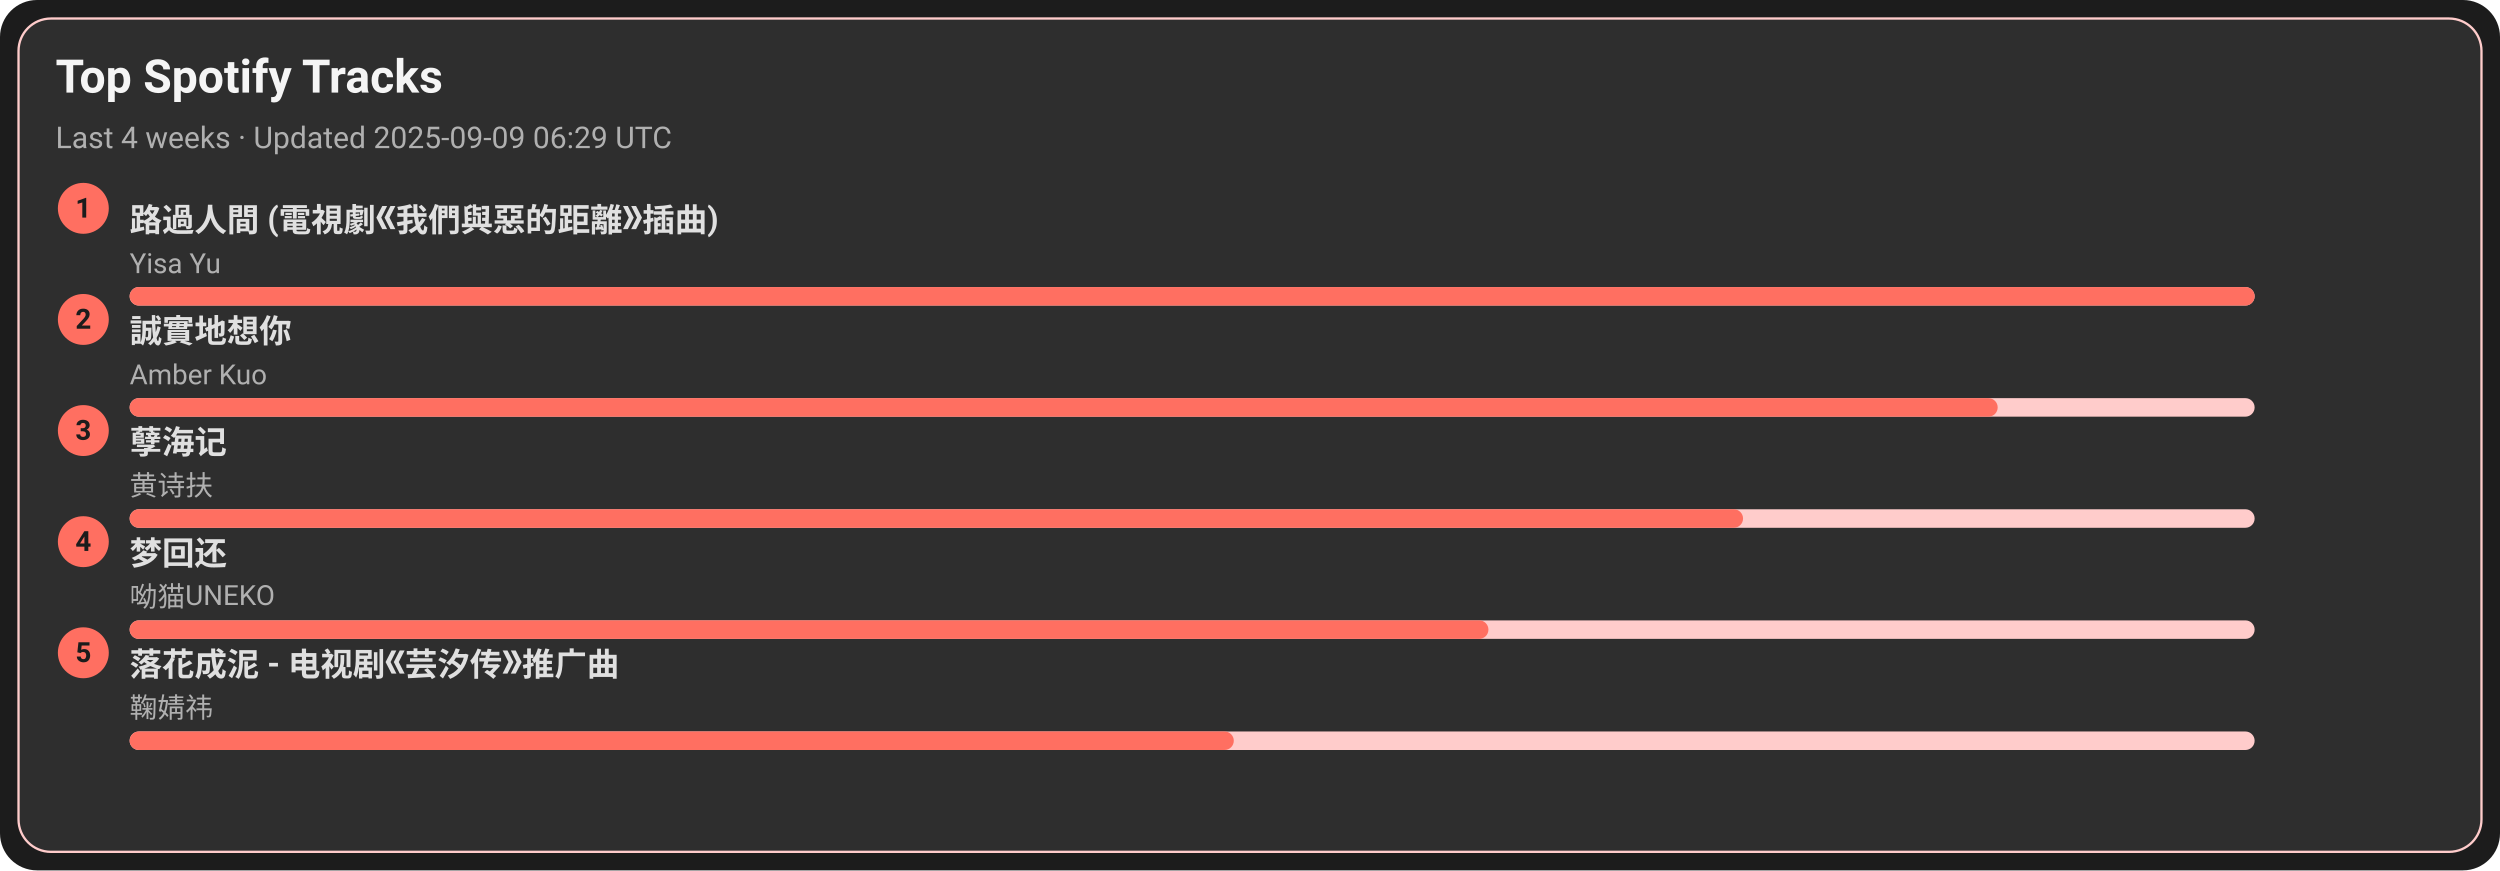
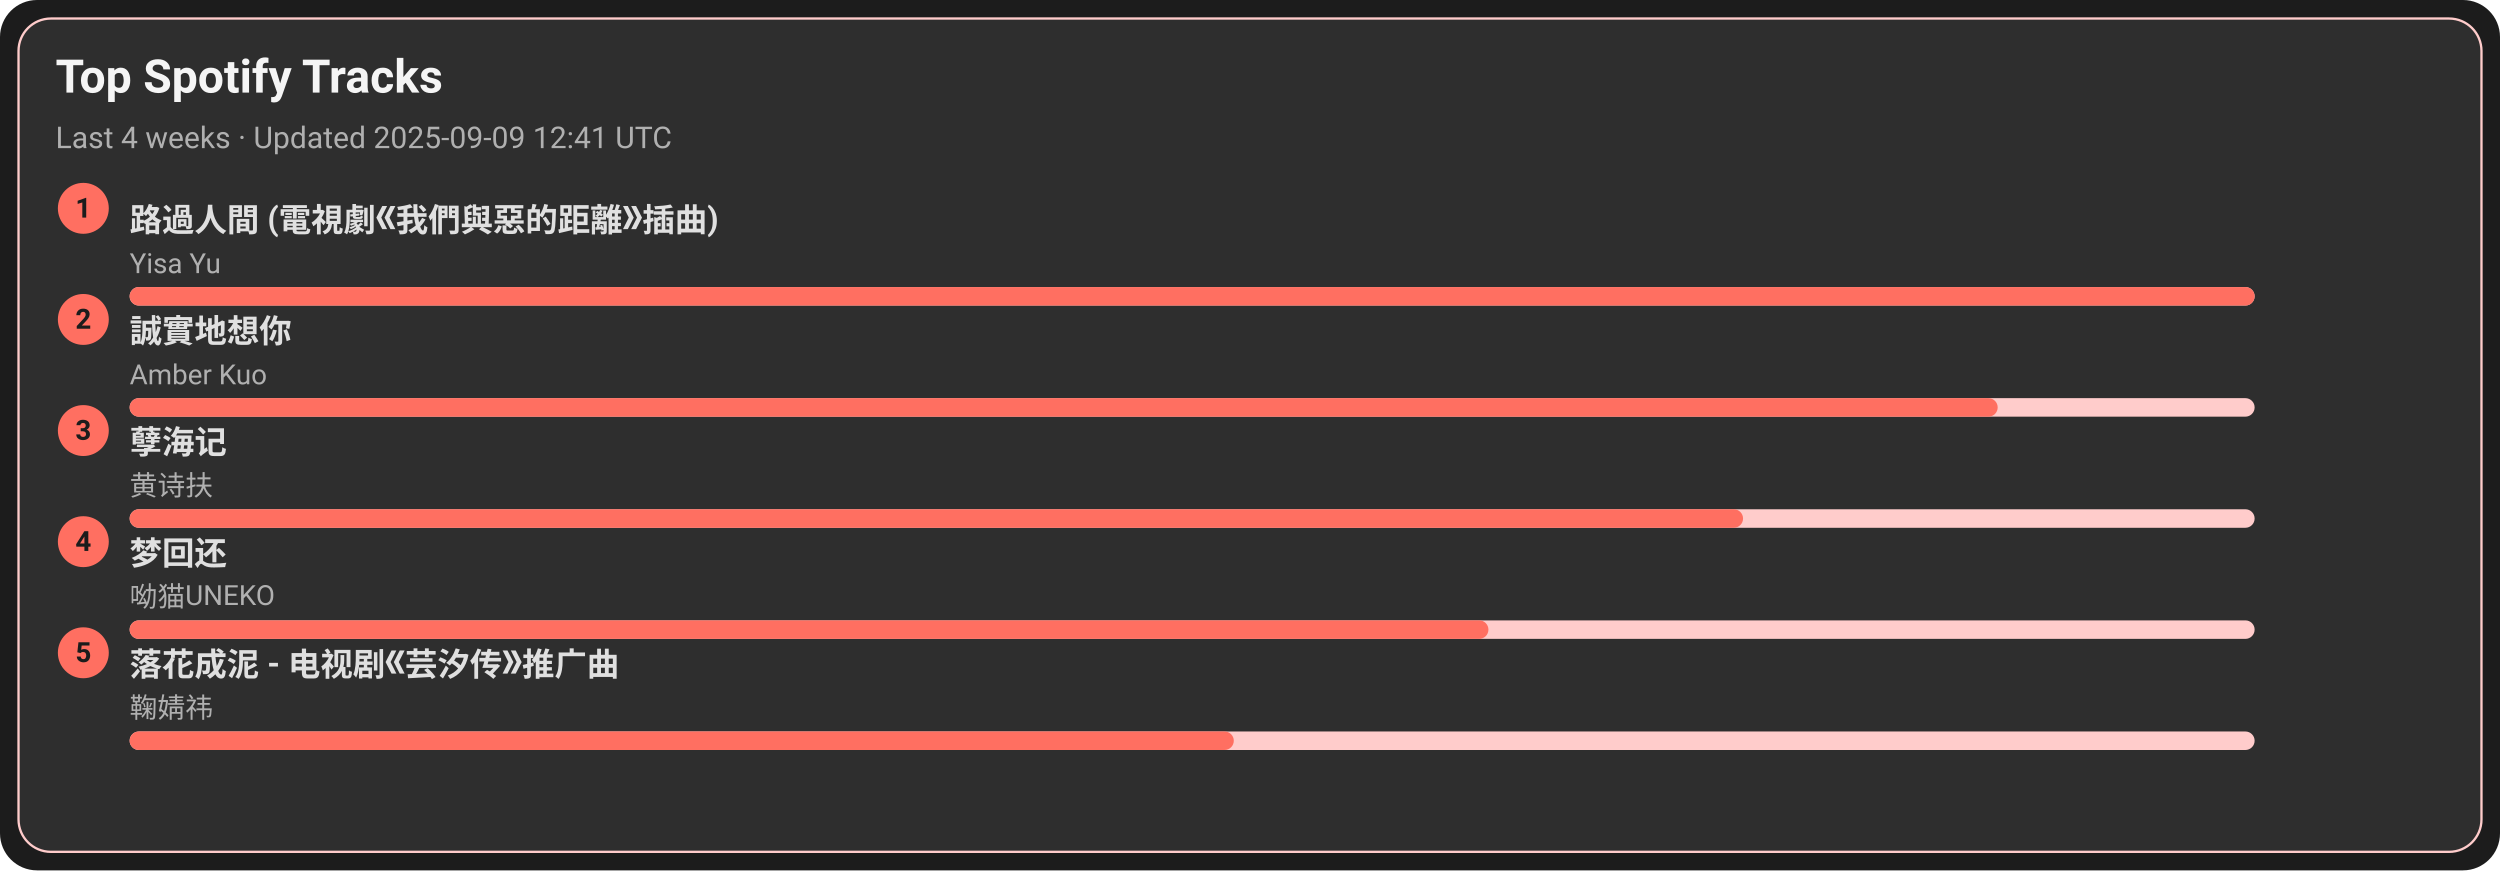
<svg xmlns="http://www.w3.org/2000/svg" width="1080" height="376" viewBox="0 0 1080 376">
  <style>text{font-family:-apple-system,BlinkMacSystemFont,Segoe UI,Roboto,Ubuntu,Helvetica Neue,Arial,Noto Sans,sans-serif}</style>
  <rect width="1080" height="376" rx="16" fill="#1c1c1c" />
  <rect x="8" y="8" width="1064" height="360" rx="14" fill="#2e2e2e" stroke="#ffcccb" />
  <text x="24" y="40" font-size="20" fill="#f5f5f5" font-weight="600">Top Spotify Tracks</text>
-   <text x="24" y="64" font-size="13" fill="#b0b0b0">Last 4 weeks · Updated 2025-09-09 06:29 UTC</text>
+   <text x="24" y="64" font-size="13" fill="#b0b0b0">Last 4 weeks · Updated 2025-09-09 12:41 UTC</text>
  <circle cx="36" cy="90" r="11" fill="#ff6f61" />
  <text x="36" y="94" text-anchor="middle" font-size="12" fill="#1c1c1c" font-weight="700">1</text>
  <a href="https://open.spotify.com/track/1ZSleGniKMWNrWvK5cGALO" target="_blank" rel="noopener noreferrer">
    <text x="56" y="100" font-size="14" fill="#e0e0e0" font-weight="600">路過人間 (電視劇《我們與惡的距離》插曲)</text>
  </a>
  <text x="56" y="118" font-size="12" fill="#b0b0b0">Yisa Yu</text>
  <rect x="56" y="124" width="918" height="8" rx="4" fill="#ffcccb" />
  <rect x="56" y="124" width="918" height="8" rx="4" fill="#ff6f61" />
  <circle cx="36" cy="138" r="11" fill="#ff6f61" />
  <text x="36" y="142" text-anchor="middle" font-size="12" fill="#1c1c1c" font-weight="700">2</text>
  <a href="https://open.spotify.com/track/1SPZzj8QzOwZoAGKXMGLGJ" target="_blank" rel="noopener noreferrer">
    <text x="56" y="148" font-size="14" fill="#e0e0e0" font-weight="600">誠實地想你</text>
  </a>
  <text x="56" y="166" font-size="12" fill="#b0b0b0">Amber Kuo</text>
  <rect x="56" y="172" width="918" height="8" rx="4" fill="#ffcccb" />
  <rect x="56" y="172" width="807" height="8" rx="4" fill="#ff6f61" />
  <circle cx="36" cy="186" r="11" fill="#ff6f61" />
  <text x="36" y="190" text-anchor="middle" font-size="12" fill="#1c1c1c" font-weight="700">3</text>
  <a href="https://open.spotify.com/track/3eIovUMhirNN6btJbpzNqD" target="_blank" rel="noopener noreferrer">
    <text x="56" y="196" font-size="14" fill="#e0e0e0" font-weight="600">孽海记</text>
  </a>
  <text x="56" y="214" font-size="12" fill="#b0b0b0">黄诗扶</text>
  <rect x="56" y="220" width="918" height="8" rx="4" fill="#ffcccb" />
  <rect x="56" y="220" width="697" height="8" rx="4" fill="#ff6f61" />
  <circle cx="36" cy="234" r="11" fill="#ff6f61" />
  <text x="36" y="238" text-anchor="middle" font-size="12" fill="#1c1c1c" font-weight="700">4</text>
  <a href="https://open.spotify.com/track/6jTK3YxlFysC8g0Ye9tbPK" target="_blank" rel="noopener noreferrer">
    <text x="56" y="244" font-size="14" fill="#e0e0e0" font-weight="600">梦回还</text>
  </a>
  <text x="56" y="262" font-size="12" fill="#b0b0b0">呦猫UNEKO</text>
  <rect x="56" y="268" width="918" height="8" rx="4" fill="#ffcccb" />
  <rect x="56" y="268" width="587" height="8" rx="4" fill="#ff6f61" />
  <circle cx="36" cy="282" r="11" fill="#ff6f61" />
  <text x="36" y="286" text-anchor="middle" font-size="12" fill="#1c1c1c" font-weight="700">5</text>
  <a href="https://open.spotify.com/track/3kOZsJz3crGIWWHeoCNa0O" target="_blank" rel="noopener noreferrer">
    <text x="56" y="292" font-size="14" fill="#e0e0e0" font-weight="600">落花成泥 - 电视剧《芸汐传》推广曲</text>
  </a>
  <text x="56" y="310" font-size="12" fill="#b0b0b0">鞠婧祎</text>
  <rect x="56" y="316" width="918" height="8" rx="4" fill="#ffcccb" />
  <rect x="56" y="316" width="477" height="8" rx="4" fill="#ff6f61" />
</svg>
